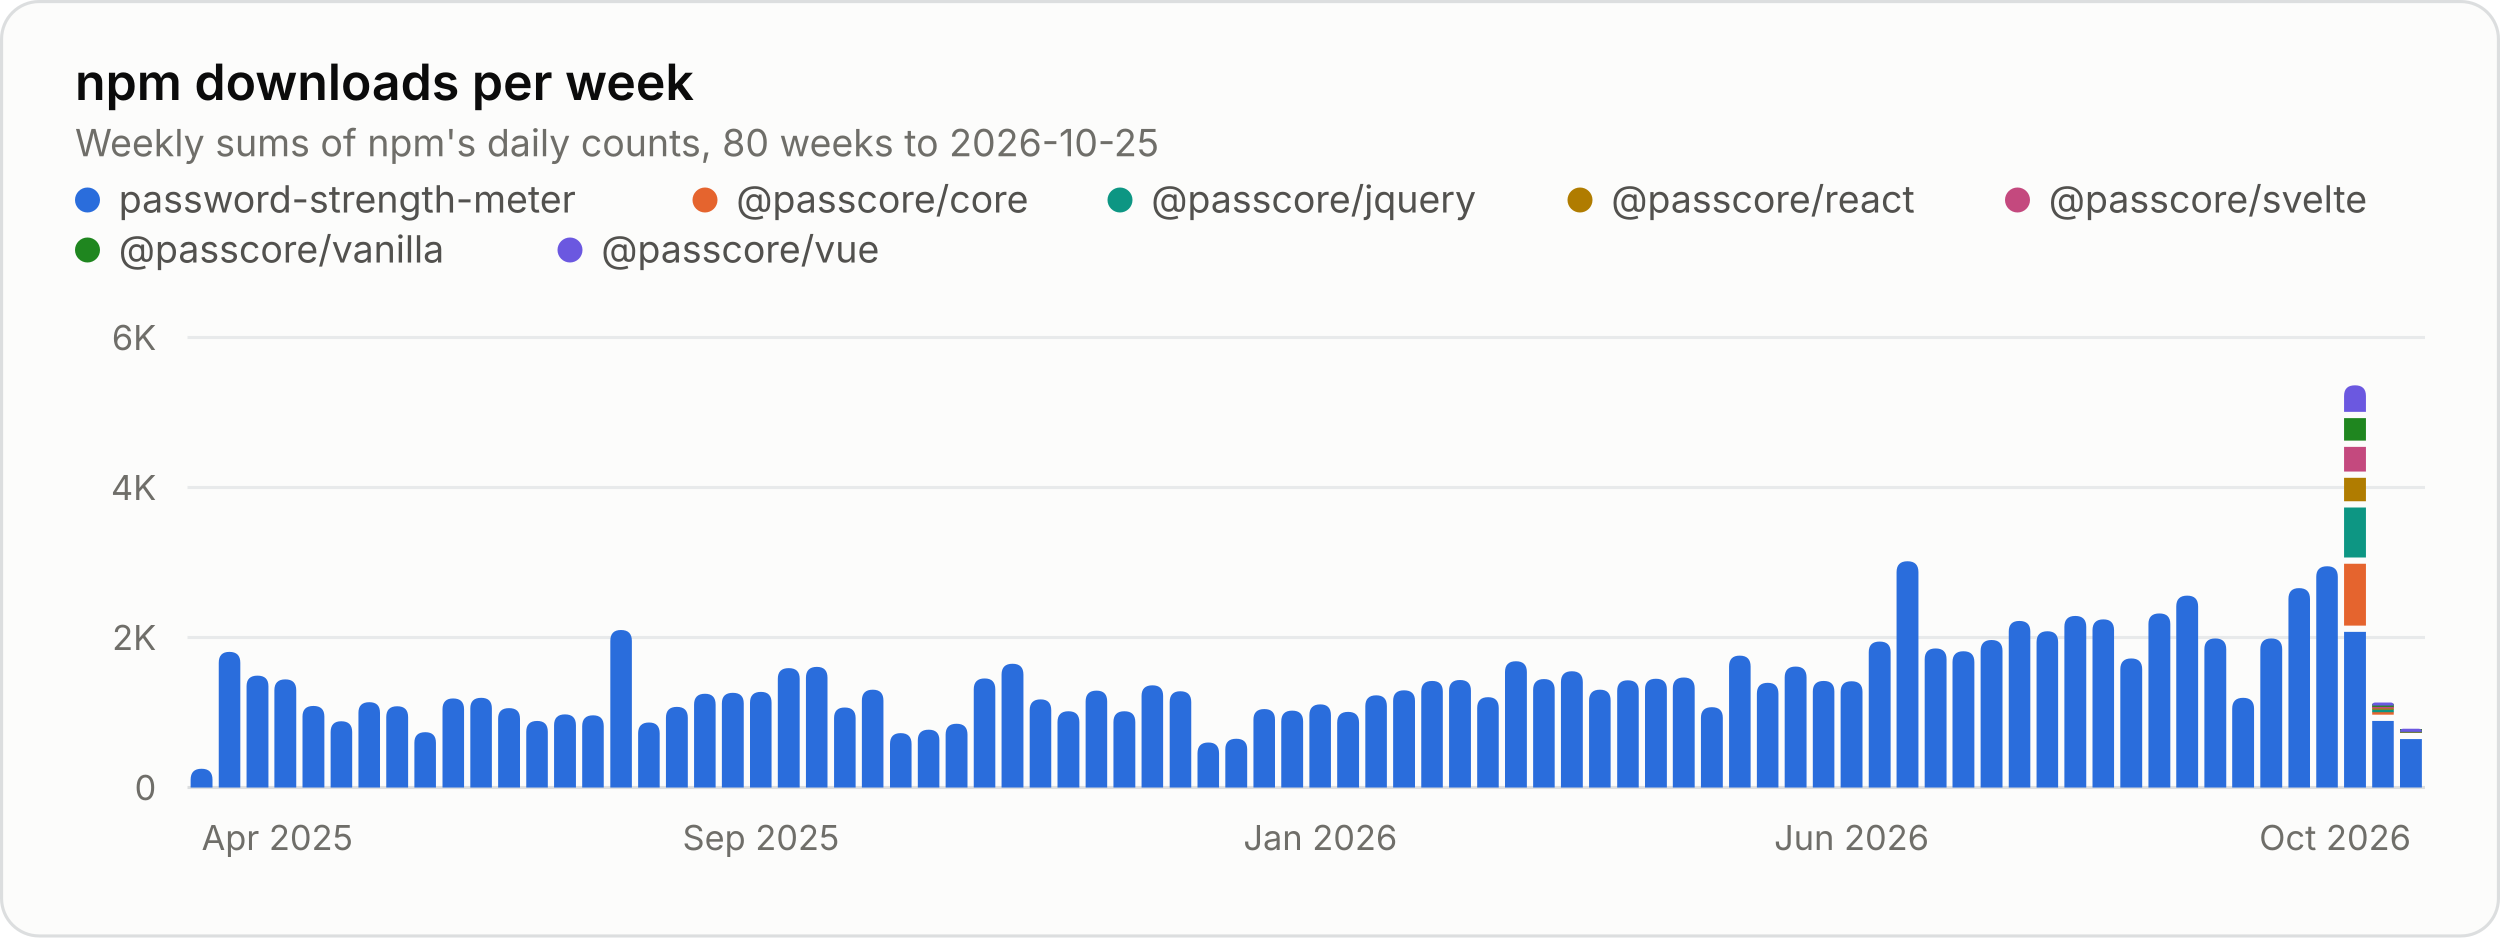
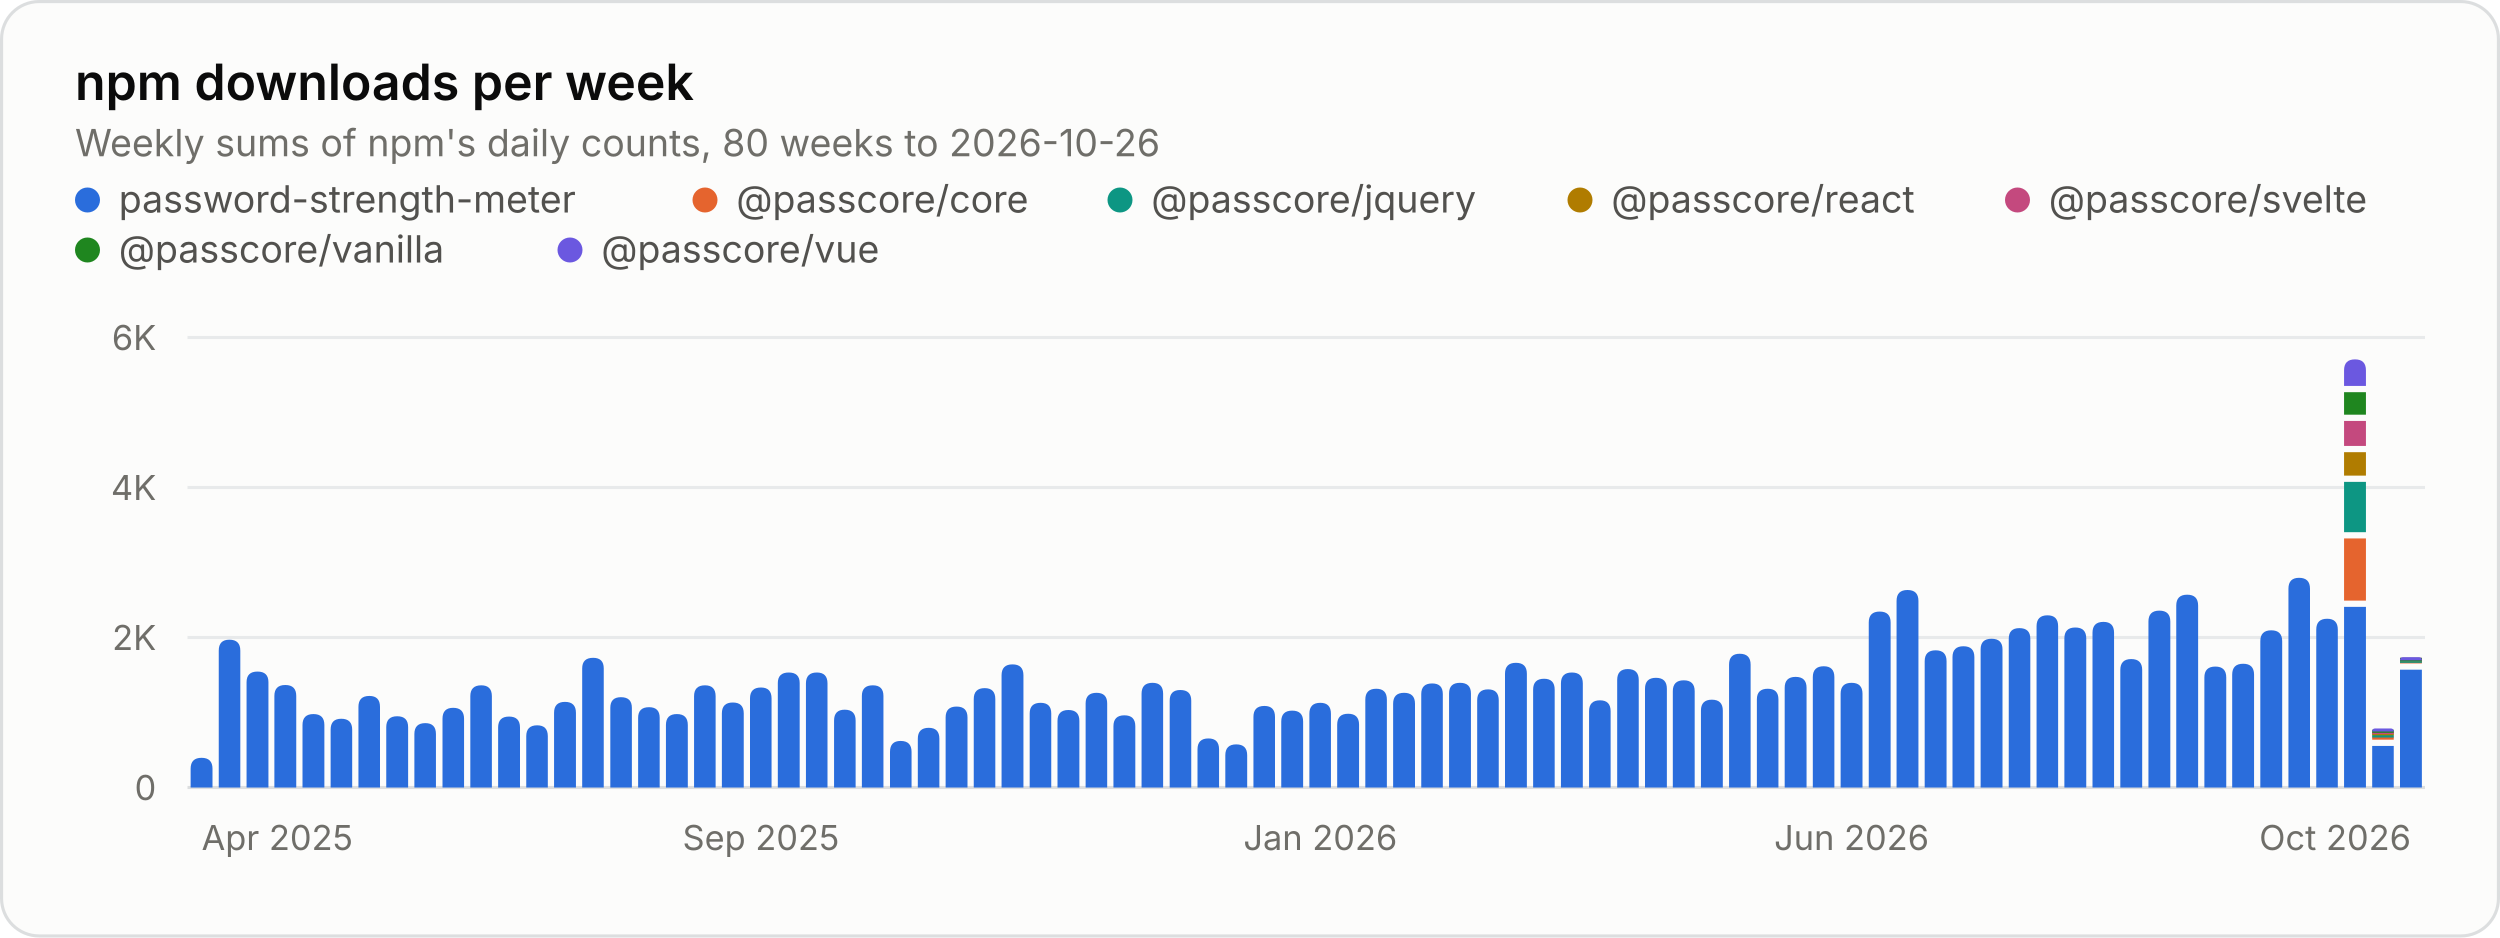
<svg xmlns="http://www.w3.org/2000/svg" width="800" height="300" viewBox="0 0 800 300" role="img" aria-labelledby="title desc">
  <style>.gs-rise{animation:gs-rise 1.1s ease-out backwards;transform-box:fill-box;transform-origin:bottom}@keyframes gs-rise{from{transform:scaleY(0)}to{transform:scaleY(1)}}@media (prefers-reduced-motion: reduce){.gs-rise{animation:none!important}}</style>
  <rect x="0.5" y="0.5" width="799" height="299" rx="12" fill="#fcfcfb" stroke="#dcdedf" />
  <g font-family="&quot;IBM Plex Sans&quot;, system-ui, -apple-system, &quot;Segoe UI&quot;, sans-serif" font-size="11" fill="#52514e" style="font-variant-numeric:tabular-nums">
    <text x="24" y="32" fill="#0b0b0b" font-size="16" font-weight="600">npm downloads per week</text>
-     <text x="24.0" y="50.0" fill="#6f6e69" font-size="12">Weekly sums of npm's daily counts, 80 weeks to 2026-10-25</text>
+     <text x="24.0" y="50.0" fill="#6f6e69" font-size="12">Weekly sums of npm's daily counts, 80 weeks to 2026-10-26</text>
    <circle cx="28" cy="64" r="4" fill="#2a6ddc" />
    <text x="38.0" y="68.0" fill="#52514e" font-size="12">password-strength-meter</text>
    <circle cx="225.6" cy="64" r="4" fill="#e5642e" />
    <text x="235.6" y="68.0" fill="#52514e" font-size="12">@passcore/core</text>
    <circle cx="358.4" cy="64" r="4" fill="#0d9683" />
    <text x="368.4" y="68.0" fill="#52514e" font-size="12">@passcore/jquery</text>
    <circle cx="505.6" cy="64" r="4" fill="#b07c00" />
    <text x="515.6" y="68.0" fill="#52514e" font-size="12">@passcore/react</text>
    <circle cx="645.6" cy="64" r="4" fill="#c4497e" />
    <text x="655.6" y="68.0" fill="#52514e" font-size="12">@passcore/svelte</text>
    <circle cx="28" cy="80" r="4" fill="#1f861f" />
    <text x="38.0" y="84.0" fill="#52514e" font-size="12">@passcore/vanilla</text>
    <circle cx="182.4" cy="80" r="4" fill="#6b58e0" />
    <text x="192.4" y="84.0" fill="#52514e" font-size="12">@passcore/vue</text>
    <line x1="60.0" x2="776.0" y1="252.0" y2="252.0" stroke="#dcdedf" />
    <text x="50.0" y="256.0" fill="#6f6e69" text-anchor="end">0</text>
    <line x1="60.0" x2="776.0" y1="204.0" y2="204.0" stroke="#e8eaeb" />
    <text x="50.0" y="208.0" fill="#6f6e69" text-anchor="end">2K</text>
    <line x1="60.0" x2="776.0" y1="156.0" y2="156.0" stroke="#e8eaeb" />
    <text x="50.0" y="160.0" fill="#6f6e69" text-anchor="end">4K</text>
    <line x1="60.0" x2="776.0" y1="108.0" y2="108.0" stroke="#e8eaeb" />
    <text x="50.0" y="112.0" fill="#6f6e69" text-anchor="end">6K</text>
    <text x="64.5" y="272.0" fill="#6f6e69">Apr 2025</text>
    <text x="243.5" y="272.0" fill="#6f6e69" text-anchor="middle">Sep 2025</text>
    <text x="422.5" y="272.0" fill="#6f6e69" text-anchor="middle">Jan 2026</text>
    <text x="592.5" y="272.0" fill="#6f6e69" text-anchor="middle">Jun 2026</text>
    <text x="771.5" y="272.0" fill="#6f6e69" text-anchor="end">Oct 2026</text>
    <g class="gs-rise">
-       <path d="M61.0 252.0V249.5Q61.0 246.0 64.5 246.0H64.5Q68.0 246.0 68.0 249.5V252.0ZM70.0 252.0V212.1Q70.0 208.6 73.4 208.6H73.4Q76.9 208.6 76.9 212.1V252.0Z" fill="#2a6ddc" />
+       <path d="M61.0 252.0V246.0Q61.0 242.5 64.5 242.5H64.5Q68.0 242.5 68.0 246.0V252.0ZM70.0 252.0V208.2Q70.0 204.7 73.4 204.7H73.4Q76.9 204.7 76.9 208.2V252.0Z" fill="#2a6ddc" />
    </g>
    <g class="gs-rise" style="animation-delay:13ms">
-       <path d="M78.9 252.0V219.6Q78.9 216.2 82.4 216.2H82.4Q85.9 216.2 85.9 219.6V252.0Z" fill="#2a6ddc" />
+       <path d="M78.9 252.0V218.3Q78.9 214.9 82.4 214.9H82.4Q85.9 214.9 85.9 218.3V252.0Z" fill="#2a6ddc" />
    </g>
    <g class="gs-rise" style="animation-delay:19ms">
-       <path d="M87.8 252.0V220.9Q87.8 217.4 91.3 217.4H91.3Q94.8 217.4 94.8 220.9V252.0Z" fill="#2a6ddc" />
+       <path d="M87.8 252.0V222.7Q87.8 219.2 91.3 219.2H91.3Q94.8 219.2 94.8 222.7V252.0Z" fill="#2a6ddc" />
    </g>
    <g class="gs-rise" style="animation-delay:25ms">
-       <path d="M96.8 252.0V229.3Q96.8 225.9 100.3 225.9H100.3Q103.8 225.9 103.8 229.3V252.0ZM105.8 252.0V234.3Q105.8 230.8 109.2 230.8H109.2Q112.7 230.8 112.7 234.3V252.0Z" fill="#2a6ddc" />
+       <path d="M96.8 252.0V232.0Q96.8 228.5 100.3 228.5H100.3Q103.8 228.5 103.8 232.0V252.0ZM105.8 252.0V233.5Q105.8 230.0 109.2 230.0H109.2Q112.7 230.0 112.7 233.5V252.0Z" fill="#2a6ddc" />
    </g>
    <g class="gs-rise" style="animation-delay:38ms">
-       <path d="M114.7 252.0V228.1Q114.7 224.7 118.2 224.7H118.2Q121.6 224.7 121.6 228.1V252.0Z" fill="#2a6ddc" />
+       <path d="M114.7 252.0V226.2Q114.7 222.7 118.2 222.7H118.2Q121.6 222.7 121.6 226.2V252.0Z" fill="#2a6ddc" />
    </g>
    <g class="gs-rise" style="animation-delay:44ms">
-       <path d="M123.6 252.0V229.5Q123.6 226.0 127.1 226.0H127.1Q130.6 226.0 130.6 229.5V252.0Z" fill="#2a6ddc" />
+       <path d="M123.6 252.0V232.7Q123.6 229.2 127.1 229.2H127.1Q130.6 229.2 130.6 232.7V252.0Z" fill="#2a6ddc" />
    </g>
    <g class="gs-rise" style="animation-delay:50ms">
-       <path d="M132.6 252.0V237.7Q132.6 234.3 136.1 234.3H136.1Q139.5 234.3 139.5 237.7V252.0ZM141.6 252.0V227.0Q141.6 223.5 145.0 223.5H145.0Q148.5 223.5 148.5 227.0V252.0Z" fill="#2a6ddc" />
+       <path d="M132.6 252.0V234.9Q132.6 231.4 136.1 231.4H136.1Q139.5 231.4 139.5 234.9V252.0ZM141.6 252.0V230.0Q141.6 226.5 145.0 226.5H145.0Q148.5 226.5 148.5 230.0V252.0Z" fill="#2a6ddc" />
    </g>
    <g class="gs-rise" style="animation-delay:63ms">
-       <path d="M150.5 252.0V226.7Q150.5 223.3 154.0 223.3H154.0Q157.4 223.3 157.4 226.7V252.0Z" fill="#2a6ddc" />
+       <path d="M150.5 252.0V222.8Q150.5 219.3 154.0 219.3H154.0Q157.4 219.3 157.4 222.8V252.0Z" fill="#2a6ddc" />
    </g>
    <g class="gs-rise" style="animation-delay:69ms">
-       <path d="M159.4 252.0V230.0Q159.4 226.6 162.9 226.6H162.9Q166.4 226.6 166.4 230.0V252.0Z" fill="#2a6ddc" />
+       <path d="M159.4 252.0V232.8Q159.4 229.3 162.9 229.3H162.9Q166.4 229.3 166.4 232.8V252.0Z" fill="#2a6ddc" />
    </g>
    <g class="gs-rise" style="animation-delay:75ms">
-       <path d="M168.4 252.0V234.2Q168.4 230.7 171.9 230.7H171.9Q175.3 230.7 175.3 234.2V252.0ZM177.3 252.0V232.1Q177.3 228.6 180.8 228.6H180.8Q184.3 228.6 184.3 232.1V252.0Z" fill="#2a6ddc" />
+       <path d="M168.4 252.0V235.6Q168.4 232.1 171.9 232.1H171.9Q175.3 232.1 175.3 235.6V252.0ZM177.3 252.0V228.1Q177.3 224.6 180.8 224.6H180.8Q184.3 224.6 184.3 228.1V252.0Z" fill="#2a6ddc" />
    </g>
    <g class="gs-rise" style="animation-delay:88ms">
-       <path d="M186.3 252.0V232.4Q186.3 228.9 189.8 228.9H189.8Q193.2 228.9 193.2 232.4V252.0Z" fill="#2a6ddc" />
+       <path d="M186.3 252.0V213.9Q186.3 210.5 189.8 210.5H189.8Q193.2 210.5 193.2 213.9V252.0Z" fill="#2a6ddc" />
    </g>
    <g class="gs-rise" style="animation-delay:94ms">
-       <path d="M195.3 252.0V205.1Q195.3 201.6 198.7 201.6H198.7Q202.2 201.6 202.2 205.1V252.0Z" fill="#2a6ddc" />
+       <path d="M195.3 252.0V226.5Q195.3 223.1 198.7 223.1H198.7Q202.2 223.1 202.2 226.5V252.0Z" fill="#2a6ddc" />
    </g>
    <g class="gs-rise" style="animation-delay:100ms">
-       <path d="M204.2 252.0V234.7Q204.2 231.2 207.7 231.2H207.7Q211.1 231.2 211.1 234.7V252.0ZM213.1 252.0V229.7Q213.1 226.2 216.6 226.2H216.6Q220.1 226.2 220.1 229.7V252.0Z" fill="#2a6ddc" />
+       <path d="M204.2 252.0V229.7Q204.2 226.3 207.7 226.3H207.7Q211.1 226.3 211.1 229.7V252.0ZM213.1 252.0V232.0Q213.1 228.5 216.6 228.5H216.6Q220.1 228.5 220.1 232.0V252.0Z" fill="#2a6ddc" />
    </g>
    <g class="gs-rise" style="animation-delay:113ms">
-       <path d="M222.1 252.0V225.5Q222.1 222.0 225.6 222.0H225.6Q229.0 222.0 229.0 225.5V252.0Z" fill="#2a6ddc" />
+       <path d="M222.1 252.0V222.8Q222.1 219.3 225.6 219.3H225.6Q229.0 219.3 229.0 222.8V252.0Z" fill="#2a6ddc" />
    </g>
    <g class="gs-rise" style="animation-delay:119ms">
-       <path d="M231.0 252.0V225.1Q231.0 221.7 234.5 221.7H234.5Q238.0 221.7 238.0 225.1V252.0Z" fill="#2a6ddc" />
+       <path d="M231.0 252.0V228.3Q231.0 224.8 234.5 224.8H234.5Q238.0 224.8 238.0 228.3V252.0Z" fill="#2a6ddc" />
    </g>
    <g class="gs-rise" style="animation-delay:125ms">
-       <path d="M240.0 252.0V224.9Q240.0 221.4 243.5 221.4H243.5Q246.9 221.4 246.9 224.9V252.0ZM248.9 252.0V217.2Q248.9 213.8 252.4 213.8H252.4Q255.9 213.8 255.9 217.2V252.0Z" fill="#2a6ddc" />
+       <path d="M240.0 252.0V223.5Q240.0 220.0 243.5 220.0H243.5Q246.9 220.0 246.9 223.5V252.0ZM248.9 252.0V218.6Q248.9 215.2 252.4 215.2H252.4Q255.9 215.2 255.9 218.6V252.0Z" fill="#2a6ddc" />
    </g>
    <g class="gs-rise" style="animation-delay:138ms">
-       <path d="M257.9 252.0V216.9Q257.9 213.4 261.4 213.4H261.4Q264.8 213.4 264.8 216.9V252.0Z" fill="#2a6ddc" />
+       <path d="M257.9 252.0V218.7Q257.9 215.2 261.4 215.2H261.4Q264.8 215.2 264.8 218.7V252.0Z" fill="#2a6ddc" />
    </g>
    <g class="gs-rise" style="animation-delay:144ms">
-       <path d="M266.9 252.0V229.8Q266.9 226.4 270.3 226.4H270.3Q273.8 226.4 273.8 229.8V252.0Z" fill="#2a6ddc" />
+       <path d="M266.9 252.0V230.6Q266.9 227.1 270.3 227.1H270.3Q273.8 227.1 273.8 230.6V252.0Z" fill="#2a6ddc" />
    </g>
    <g class="gs-rise" style="animation-delay:150ms">
-       <path d="M275.8 252.0V224.2Q275.8 220.7 279.3 220.7H279.3Q282.7 220.7 282.7 224.2V252.0ZM284.8 252.0V238.1Q284.8 234.6 288.2 234.6H288.2Q291.7 234.6 291.7 238.1V252.0Z" fill="#2a6ddc" />
+       <path d="M275.8 252.0V222.7Q275.8 219.3 279.3 219.3H279.3Q282.7 219.3 282.7 222.7V252.0ZM284.8 252.0V240.6Q284.8 237.1 288.2 237.1H288.2Q291.7 237.1 291.7 240.6V252.0Z" fill="#2a6ddc" />
    </g>
    <g class="gs-rise" style="animation-delay:163ms">
-       <path d="M293.7 252.0V236.9Q293.7 233.5 297.2 233.5H297.2Q300.6 233.5 300.6 236.9V252.0Z" fill="#2a6ddc" />
+       <path d="M293.7 252.0V236.4Q293.7 232.9 297.2 232.9H297.2Q300.6 232.9 300.6 236.4V252.0Z" fill="#2a6ddc" />
    </g>
    <g class="gs-rise" style="animation-delay:169ms">
-       <path d="M302.6 252.0V235.1Q302.6 231.6 306.1 231.6H306.1Q309.6 231.6 309.6 235.1V252.0Z" fill="#2a6ddc" />
+       <path d="M302.6 252.0V229.6Q302.6 226.1 306.1 226.1H306.1Q309.6 226.1 309.6 229.6V252.0Z" fill="#2a6ddc" />
    </g>
    <g class="gs-rise" style="animation-delay:175ms">
-       <path d="M311.6 252.0V220.6Q311.6 217.1 315.1 217.1H315.1Q318.5 217.1 318.5 220.6V252.0ZM320.5 252.0V215.9Q320.5 212.4 324.0 212.4H324.0Q327.5 212.4 327.5 215.9V252.0Z" fill="#2a6ddc" />
+       <path d="M311.6 252.0V223.7Q311.6 220.2 315.1 220.2H315.1Q318.5 220.2 318.5 223.7V252.0ZM320.5 252.0V216.1Q320.5 212.6 324.0 212.6H324.0Q327.5 212.6 327.5 216.1V252.0Z" fill="#2a6ddc" />
    </g>
    <g class="gs-rise" style="animation-delay:188ms">
-       <path d="M329.5 252.0V227.3Q329.5 223.8 333.0 223.8H333.0Q336.4 223.8 336.4 227.3V252.0Z" fill="#2a6ddc" />
+       <path d="M329.5 252.0V228.3Q329.5 224.9 333.0 224.9H333.0Q336.4 224.9 336.4 228.3V252.0Z" fill="#2a6ddc" />
    </g>
    <g class="gs-rise" style="animation-delay:194ms">
-       <path d="M338.4 252.0V231.1Q338.4 227.6 341.9 227.6H341.9Q345.4 227.6 345.4 231.1V252.0Z" fill="#2a6ddc" />
+       <path d="M338.4 252.0V230.7Q338.4 227.2 341.9 227.2H341.9Q345.4 227.2 345.4 230.7V252.0Z" fill="#2a6ddc" />
    </g>
    <g class="gs-rise" style="animation-delay:200ms">
-       <path d="M347.4 252.0V224.5Q347.4 221.0 350.9 221.0H350.9Q354.3 221.0 354.3 224.5V252.0ZM356.3 252.0V231.1Q356.3 227.6 359.8 227.6H359.8Q363.3 227.6 363.3 231.1V252.0Z" fill="#2a6ddc" />
+       <path d="M347.4 252.0V225.1Q347.4 221.7 350.9 221.7H350.9Q354.3 221.7 354.3 225.1V252.0ZM356.3 252.0V232.4Q356.3 228.9 359.8 228.9H359.8Q363.3 228.9 363.3 232.4V252.0Z" fill="#2a6ddc" />
    </g>
    <g class="gs-rise" style="animation-delay:213ms">
-       <path d="M365.3 252.0V222.7Q365.3 219.3 368.8 219.3H368.8Q372.2 219.3 372.2 222.7V252.0Z" fill="#2a6ddc" />
+       <path d="M365.3 252.0V222.0Q365.3 218.5 368.8 218.5H368.8Q372.2 218.5 372.2 222.0V252.0Z" fill="#2a6ddc" />
    </g>
    <g class="gs-rise" style="animation-delay:219ms">
-       <path d="M374.3 252.0V224.7Q374.3 221.2 377.7 221.2H377.7Q381.2 221.2 381.2 224.7V252.0Z" fill="#2a6ddc" />
+       <path d="M374.3 252.0V224.2Q374.3 220.8 377.7 220.8H377.7Q381.2 220.8 381.2 224.2V252.0Z" fill="#2a6ddc" />
    </g>
    <g class="gs-rise" style="animation-delay:225ms">
-       <path d="M383.2 252.0V241.1Q383.2 237.6 386.7 237.6H386.7Q390.1 237.6 390.1 241.1V252.0ZM392.1 252.0V239.8Q392.1 236.4 395.6 236.4H395.6Q399.1 236.4 399.1 239.8V252.0Z" fill="#2a6ddc" />
+       <path d="M383.2 252.0V239.8Q383.2 236.3 386.7 236.3H386.7Q390.1 236.3 390.1 239.8V252.0ZM392.1 252.0V241.7Q392.1 238.2 395.6 238.2H395.6Q399.1 238.2 399.1 241.7V252.0Z" fill="#2a6ddc" />
    </g>
    <g class="gs-rise" style="animation-delay:238ms">
-       <path d="M401.1 252.0V230.3Q401.1 226.9 404.6 226.9H404.6Q408.0 226.9 408.0 230.3V252.0Z" fill="#2a6ddc" />
+       <path d="M401.1 252.0V229.4Q401.1 225.9 404.6 225.9H404.6Q408.0 225.9 408.0 229.4V252.0Z" fill="#2a6ddc" />
    </g>
    <g class="gs-rise" style="animation-delay:244ms">
      <path d="M410.0 252.0V230.9Q410.0 227.4 413.5 227.4H413.5Q417.0 227.4 417.0 230.9V252.0Z" fill="#2a6ddc" />
    </g>
    <g class="gs-rise" style="animation-delay:250ms">
-       <path d="M419.0 252.0V228.9Q419.0 225.4 422.5 225.4H422.5Q425.9 225.4 425.9 228.9V252.0ZM427.9 252.0V231.3Q427.9 227.8 431.4 227.8H431.4Q434.9 227.8 434.9 231.3V252.0Z" fill="#2a6ddc" />
+       <path d="M419.0 252.0V228.4Q419.0 224.9 422.5 224.9H422.5Q425.9 224.9 425.9 228.4V252.0ZM427.9 252.0V231.9Q427.9 228.4 431.4 228.4H431.4Q434.9 228.4 434.9 231.9V252.0Z" fill="#2a6ddc" />
    </g>
    <g class="gs-rise" style="animation-delay:263ms">
-       <path d="M436.9 252.0V226.0Q436.9 222.5 440.4 222.5H440.4Q443.8 222.5 443.8 226.0V252.0Z" fill="#2a6ddc" />
+       <path d="M436.9 252.0V223.9Q436.9 220.4 440.4 220.4H440.4Q443.8 220.4 443.8 223.9V252.0Z" fill="#2a6ddc" />
    </g>
    <g class="gs-rise" style="animation-delay:269ms">
-       <path d="M445.8 252.0V224.3Q445.8 220.9 449.3 220.9H449.3Q452.8 220.9 452.8 224.3V252.0Z" fill="#2a6ddc" />
+       <path d="M445.8 252.0V225.2Q445.8 221.7 449.3 221.7H449.3Q452.8 221.7 452.8 225.2V252.0Z" fill="#2a6ddc" />
    </g>
    <g class="gs-rise" style="animation-delay:275ms">
-       <path d="M454.8 252.0V221.3Q454.8 217.9 458.3 217.9H458.3Q461.7 217.9 461.7 221.3V252.0ZM463.7 252.0V221.0Q463.7 217.6 467.2 217.6H467.2Q470.7 217.6 470.7 221.0V252.0Z" fill="#2a6ddc" />
+       <path d="M454.8 252.0V222.1Q454.8 218.7 458.3 218.7H458.3Q461.7 218.7 461.7 222.1V252.0ZM463.7 252.0V221.9Q463.7 218.5 467.2 218.5H467.2Q470.7 218.5 470.7 221.9V252.0Z" fill="#2a6ddc" />
    </g>
    <g class="gs-rise" style="animation-delay:288ms">
-       <path d="M472.7 252.0V226.6Q472.7 223.1 476.2 223.1H476.2Q479.6 223.1 479.6 226.6V252.0Z" fill="#2a6ddc" />
+       <path d="M472.7 252.0V224.1Q472.7 220.6 476.2 220.6H476.2Q479.6 220.6 479.6 224.1V252.0Z" fill="#2a6ddc" />
    </g>
    <g class="gs-rise" style="animation-delay:294ms">
-       <path d="M481.6 252.0V215.1Q481.6 211.6 485.1 211.6H485.1Q488.6 211.6 488.6 215.1V252.0Z" fill="#2a6ddc" />
+       <path d="M481.6 252.0V215.6Q481.6 212.1 485.1 212.1H485.1Q488.6 212.1 488.6 215.6V252.0Z" fill="#2a6ddc" />
    </g>
    <g class="gs-rise" style="animation-delay:300ms">
-       <path d="M490.6 252.0V220.8Q490.6 217.3 494.1 217.3H494.1Q497.5 217.3 497.5 220.8V252.0ZM499.5 252.0V218.3Q499.5 214.8 503.0 214.8H503.0Q506.5 214.8 506.5 218.3V252.0Z" fill="#2a6ddc" />
+       <path d="M490.6 252.0V220.7Q490.6 217.2 494.1 217.2H494.1Q497.5 217.2 497.5 220.7V252.0ZM499.5 252.0V218.7Q499.5 215.2 503.0 215.2H503.0Q506.5 215.2 506.5 218.7V252.0Z" fill="#2a6ddc" />
    </g>
    <g class="gs-rise" style="animation-delay:313ms">
-       <path d="M508.5 252.0V224.2Q508.5 220.7 512.0 220.7H512.0Q515.4 220.7 515.4 224.2V252.0Z" fill="#2a6ddc" />
+       <path d="M508.5 252.0V227.6Q508.5 224.1 512.0 224.1H512.0Q515.4 224.1 515.4 227.6V252.0Z" fill="#2a6ddc" />
    </g>
    <g class="gs-rise" style="animation-delay:319ms">
-       <path d="M517.5 252.0V221.1Q517.5 217.7 520.9 217.7H520.9Q524.4 217.7 524.4 221.1V252.0Z" fill="#2a6ddc" />
+       <path d="M517.5 252.0V217.6Q517.5 214.1 520.9 214.1H520.9Q524.4 214.1 524.4 217.6V252.0Z" fill="#2a6ddc" />
    </g>
    <g class="gs-rise" style="animation-delay:325ms">
-       <path d="M526.4 252.0V220.6Q526.4 217.2 529.9 217.2H529.9Q533.4 217.2 533.4 220.6V252.0ZM535.3 252.0V220.3Q535.3 216.8 538.8 216.8H538.8Q542.3 216.8 542.3 220.3V252.0Z" fill="#2a6ddc" />
+       <path d="M526.4 252.0V220.4Q526.4 216.9 529.9 216.9H529.9Q533.4 216.9 533.4 220.4V252.0ZM535.3 252.0V221.2Q535.3 217.7 538.8 217.7H538.8Q542.3 217.7 542.3 221.2V252.0Z" fill="#2a6ddc" />
    </g>
    <g class="gs-rise" style="animation-delay:338ms">
-       <path d="M544.3 252.0V229.7Q544.3 226.3 547.8 226.3H547.8Q551.3 226.3 551.3 229.7V252.0Z" fill="#2a6ddc" />
+       <path d="M544.3 252.0V227.4Q544.3 223.9 547.8 223.9H547.8Q551.3 223.9 551.3 227.4V252.0Z" fill="#2a6ddc" />
    </g>
    <g class="gs-rise" style="animation-delay:344ms">
-       <path d="M553.3 252.0V213.3Q553.3 209.8 556.7 209.8H556.7Q560.2 209.8 560.2 213.3V252.0Z" fill="#2a6ddc" />
+       <path d="M553.3 252.0V212.7Q553.3 209.2 556.7 209.2H556.7Q560.2 209.2 560.2 212.7V252.0Z" fill="#2a6ddc" />
    </g>
    <g class="gs-rise" style="animation-delay:350ms">
-       <path d="M562.2 252.0V222.0Q562.2 218.5 565.7 218.5H565.7Q569.1 218.5 569.1 222.0V252.0ZM571.1 252.0V216.8Q571.1 213.3 574.6 213.3H574.6Q578.1 213.3 578.1 216.8V252.0Z" fill="#2a6ddc" />
+       <path d="M562.2 252.0V223.8Q562.2 220.4 565.7 220.4H565.7Q569.1 220.4 569.1 223.8V252.0ZM571.1 252.0V220.1Q571.1 216.6 574.6 216.6H574.6Q578.1 216.6 578.1 220.1V252.0Z" fill="#2a6ddc" />
    </g>
    <g class="gs-rise" style="animation-delay:363ms">
-       <path d="M580.1 252.0V221.3Q580.1 217.9 583.6 217.9H583.6Q587.0 217.9 587.0 221.3V252.0Z" fill="#2a6ddc" />
+       <path d="M580.1 252.0V216.7Q580.1 213.2 583.6 213.2H583.6Q587.0 213.2 587.0 216.7V252.0Z" fill="#2a6ddc" />
    </g>
    <g class="gs-rise" style="animation-delay:369ms">
-       <path d="M589.0 252.0V221.4Q589.0 218.0 592.5 218.0H592.5Q596.0 218.0 596.0 221.4V252.0Z" fill="#2a6ddc" />
+       <path d="M589.0 252.0V222.0Q589.0 218.5 592.5 218.5H592.5Q596.0 218.5 596.0 222.0V252.0Z" fill="#2a6ddc" />
    </g>
    <g class="gs-rise" style="animation-delay:375ms">
-       <path d="M598.0 252.0V208.7Q598.0 205.3 601.5 205.3H601.5Q605.0 205.3 605.0 208.7V252.0ZM606.9 252.0V183.1Q606.9 179.6 610.4 179.6H610.4Q613.9 179.6 613.9 183.1V252.0Z" fill="#2a6ddc" />
+       <path d="M598.0 252.0V199.2Q598.0 195.7 601.5 195.7H601.5Q605.0 195.7 605.0 199.2V252.0ZM606.9 252.0V192.3Q606.9 188.8 610.4 188.8H610.4Q613.9 188.8 613.9 192.3V252.0Z" fill="#2a6ddc" />
    </g>
    <g class="gs-rise" style="animation-delay:388ms">
-       <path d="M615.9 252.0V211.0Q615.9 207.5 619.4 207.5H619.4Q622.9 207.5 622.9 211.0V252.0Z" fill="#2a6ddc" />
+       <path d="M615.9 252.0V211.6Q615.9 208.1 619.4 208.1H619.4Q622.9 208.1 622.9 211.6V252.0Z" fill="#2a6ddc" />
    </g>
    <g class="gs-rise" style="animation-delay:394ms">
-       <path d="M624.8 252.0V211.9Q624.8 208.4 628.3 208.4H628.3Q631.8 208.4 631.8 211.9V252.0Z" fill="#2a6ddc" />
+       <path d="M624.8 252.0V210.3Q624.8 206.8 628.3 206.8H628.3Q631.8 206.8 631.8 210.3V252.0Z" fill="#2a6ddc" />
    </g>
    <g class="gs-rise" style="animation-delay:400ms">
-       <path d="M633.8 252.0V208.3Q633.8 204.8 637.3 204.8H637.3Q640.8 204.8 640.8 208.3V252.0ZM642.8 252.0V202.1Q642.8 198.7 646.2 198.7H646.2Q649.7 198.7 649.7 202.1V252.0Z" fill="#2a6ddc" />
+       <path d="M633.8 252.0V207.8Q633.8 204.4 637.3 204.4H637.3Q640.8 204.4 640.8 207.8V252.0ZM642.8 252.0V204.4Q642.8 201.0 646.2 201.0H646.2Q649.7 201.0 649.7 204.4V252.0Z" fill="#2a6ddc" />
    </g>
    <g class="gs-rise" style="animation-delay:413ms">
-       <path d="M651.7 252.0V205.5Q651.7 202.0 655.2 202.0H655.2Q658.6 202.0 658.6 205.5V252.0Z" fill="#2a6ddc" />
+       <path d="M651.7 252.0V200.4Q651.7 196.9 655.2 196.9H655.2Q658.6 196.9 658.6 200.4V252.0Z" fill="#2a6ddc" />
    </g>
    <g class="gs-rise" style="animation-delay:419ms">
-       <path d="M660.6 252.0V200.6Q660.6 197.1 664.1 197.1H664.1Q667.6 197.1 667.6 200.6V252.0Z" fill="#2a6ddc" />
+       <path d="M660.6 252.0V204.3Q660.6 200.8 664.1 200.8H664.1Q667.6 200.8 667.6 204.3V252.0Z" fill="#2a6ddc" />
    </g>
    <g class="gs-rise" style="animation-delay:425ms">
-       <path d="M669.6 252.0V201.7Q669.6 198.2 673.1 198.2H673.1Q676.5 198.2 676.5 201.7V252.0ZM678.5 252.0V214.2Q678.5 210.7 682.0 210.7H682.0Q685.5 210.7 685.5 214.2V252.0Z" fill="#2a6ddc" />
+       <path d="M669.6 252.0V202.5Q669.6 199.0 673.1 199.0H673.1Q676.5 199.0 676.5 202.5V252.0ZM678.5 252.0V214.4Q678.5 210.9 682.0 210.9H682.0Q685.5 210.9 685.5 214.4V252.0Z" fill="#2a6ddc" />
    </g>
    <g class="gs-rise" style="animation-delay:438ms">
-       <path d="M687.5 252.0V199.7Q687.5 196.3 691.0 196.3H691.0Q694.5 196.3 694.5 199.7V252.0Z" fill="#2a6ddc" />
+       <path d="M687.5 252.0V198.9Q687.5 195.4 691.0 195.4H691.0Q694.5 195.4 694.5 198.9V252.0Z" fill="#2a6ddc" />
    </g>
    <g class="gs-rise" style="animation-delay:444ms">
-       <path d="M696.4 252.0V194.1Q696.4 190.6 699.9 190.6H699.9Q703.4 190.6 703.4 194.1V252.0Z" fill="#2a6ddc" />
+       <path d="M696.4 252.0V193.8Q696.4 190.3 699.9 190.3H699.9Q703.4 190.3 703.4 193.8V252.0Z" fill="#2a6ddc" />
    </g>
    <g class="gs-rise" style="animation-delay:450ms">
-       <path d="M705.4 252.0V207.8Q705.4 204.3 708.9 204.3H708.9Q712.4 204.3 712.4 207.8V252.0ZM714.3 252.0V226.8Q714.3 223.3 717.8 223.3H717.8Q721.3 223.3 721.3 226.8V252.0Z" fill="#2a6ddc" />
+       <path d="M705.4 252.0V216.8Q705.4 213.3 708.9 213.3H708.9Q712.4 213.3 712.4 216.8V252.0ZM714.3 252.0V215.9Q714.3 212.4 717.8 212.4H717.8Q721.3 212.4 721.3 215.9V252.0Z" fill="#2a6ddc" />
    </g>
    <g class="gs-rise" style="animation-delay:463ms">
-       <path d="M723.3 252.0V207.8Q723.3 204.3 726.8 204.3H726.8Q730.3 204.3 730.3 207.8V252.0Z" fill="#2a6ddc" />
+       <path d="M723.3 252.0V205.2Q723.3 201.7 726.8 201.7H726.8Q730.3 201.7 730.3 205.2V252.0Z" fill="#2a6ddc" />
    </g>
    <g class="gs-rise" style="animation-delay:469ms">
-       <path d="M732.3 252.0V191.7Q732.3 188.2 735.7 188.2H735.7Q739.2 188.2 739.2 191.7V252.0Z" fill="#2a6ddc" />
+       <path d="M732.3 252.0V188.4Q732.3 184.9 735.7 184.9H735.7Q739.2 184.9 739.2 188.4V252.0Z" fill="#2a6ddc" />
    </g>
    <g class="gs-rise" style="animation-delay:475ms">
-       <path d="M741.2 252.0V184.6Q741.2 181.2 744.7 181.2H744.7Q748.1 181.2 748.1 184.6V252.0ZM750.1 252.0V202.2H757.1V252.0Z" fill="#2a6ddc" />
-       <path d="M750.1 200.2V180.4H757.1V200.2Z" fill="#e5642e" />
-       <path d="M750.1 178.4V162.4H757.1V178.4Z" fill="#0d9683" />
-       <path d="M750.1 160.4V152.9H757.1V160.4Z" fill="#b07c00" />
-       <path d="M750.1 150.9V143.0H757.1V150.9Z" fill="#c4497e" />
-       <path d="M750.1 141.0V133.8H757.1V141.0Z" fill="#1f861f" />
-       <path d="M750.1 131.8V126.7Q750.1 123.3 753.6 123.3H753.6Q757.1 123.3 757.1 126.7V131.8Z" fill="#6b58e0" />
+       <path d="M741.2 252.0V201.5Q741.2 198.0 744.7 198.0H744.7Q748.1 198.0 748.1 201.5V252.0ZM750.1 252.0V194.2H757.1V252.0Z" fill="#2a6ddc" />
+       <path d="M750.1 192.2V172.3H757.1V192.2Z" fill="#e5642e" />
+       <path d="M750.1 170.3V154.2H757.1V170.3Z" fill="#0d9683" />
+       <path d="M750.1 152.2V144.7H757.1V152.2Z" fill="#b07c00" />
+       <path d="M750.1 142.7V134.7H757.1V142.7Z" fill="#c4497e" />
+       <path d="M750.1 132.7V125.5H757.1V132.7Z" fill="#1f861f" />
+       <path d="M750.1 123.5V118.5Q750.1 115.0 753.6 115.0H753.6Q757.1 115.0 757.1 118.5V123.5Z" fill="#6b58e0" />
    </g>
    <g class="gs-rise" style="animation-delay:488ms">
-       <path d="M759.1 252.0V230.7H766.0V252.0Z" fill="#2a6ddc" />
-       <path d="M759.1 228.7V227.7H766.0V228.7Z" fill="#e5642e" />
-       <path d="M759.1 227.9V226.9H766.0V227.9Z" fill="#0d9683" />
-       <path d="M759.1 227.1V226.1H766.0V227.1Z" fill="#b07c00" />
-       <path d="M759.1 226.7V225.7H766.0V226.7Z" fill="#c4497e" />
-       <path d="M759.1 226.2V225.2H766.0V226.2Z" fill="#1f861f" />
-       <path d="M759.1 225.8V225.8Q759.1 224.8 760.1 224.8H765.0Q766.0 224.8 766.0 225.8V225.8Z" fill="#6b58e0" />
+       <path d="M759.1 252.0V238.7H766.0V252.0Z" fill="#2a6ddc" />
+       <path d="M759.1 236.7V235.7H766.0V236.7Z" fill="#e5642e" />
+       <path d="M759.1 236.0V235.0H766.0V236.0Z" fill="#0d9683" />
+       <path d="M759.1 235.3V234.3H766.0V235.3Z" fill="#b07c00" />
+       <path d="M759.1 234.9V233.9H766.0V234.9Z" fill="#c4497e" />
+       <path d="M759.1 234.5V233.5H766.0V234.5Z" fill="#1f861f" />
+       <path d="M759.1 234.1V234.1Q759.1 233.1 760.1 233.1H765.0Q766.0 233.1 766.0 234.1V234.1Z" fill="#6b58e0" />
    </g>
    <g class="gs-rise" style="animation-delay:494ms">
-       <path d="M768.0 252.0V236.5H775.0V252.0Z" fill="#2a6ddc" />
-       <path d="M768.0 234.5V233.5H775.0V234.5Z" fill="#e5642e" />
-       <path d="M768.0 234.5V233.5H775.0V234.5Z" fill="#0d9683" />
-       <path d="M768.0 234.4V233.4H775.0V234.4Z" fill="#b07c00" />
-       <path d="M768.0 234.3V233.3H775.0V234.3Z" fill="#c4497e" />
-       <path d="M768.0 234.3V233.3H775.0V234.3Z" fill="#1f861f" />
-       <path d="M768.0 234.2V234.2Q768.0 233.2 769.0 233.2H774.0Q775.0 233.2 775.0 234.2V234.2Z" fill="#6b58e0" />
+       <path d="M768.0 252.0V214.3H775.0V252.0Z" fill="#2a6ddc" />
+       <path d="M768.0 212.3V211.3H775.0V212.3Z" fill="#e5642e" />
+       <path d="M768.0 212.1V211.1H775.0V212.1Z" fill="#0d9683" />
+       <path d="M768.0 211.6V210.6H775.0V211.6Z" fill="#b07c00" />
+       <path d="M768.0 211.5V210.5H775.0V211.5Z" fill="#c4497e" />
+       <path d="M768.0 211.5V210.5H775.0V211.5Z" fill="#1f861f" />
+       <path d="M768.0 211.3V211.3Q768.0 210.3 769.0 210.3H774.0Q775.0 210.3 775.0 211.3V211.3Z" fill="#6b58e0" />
    </g>
  </g>
</svg>
